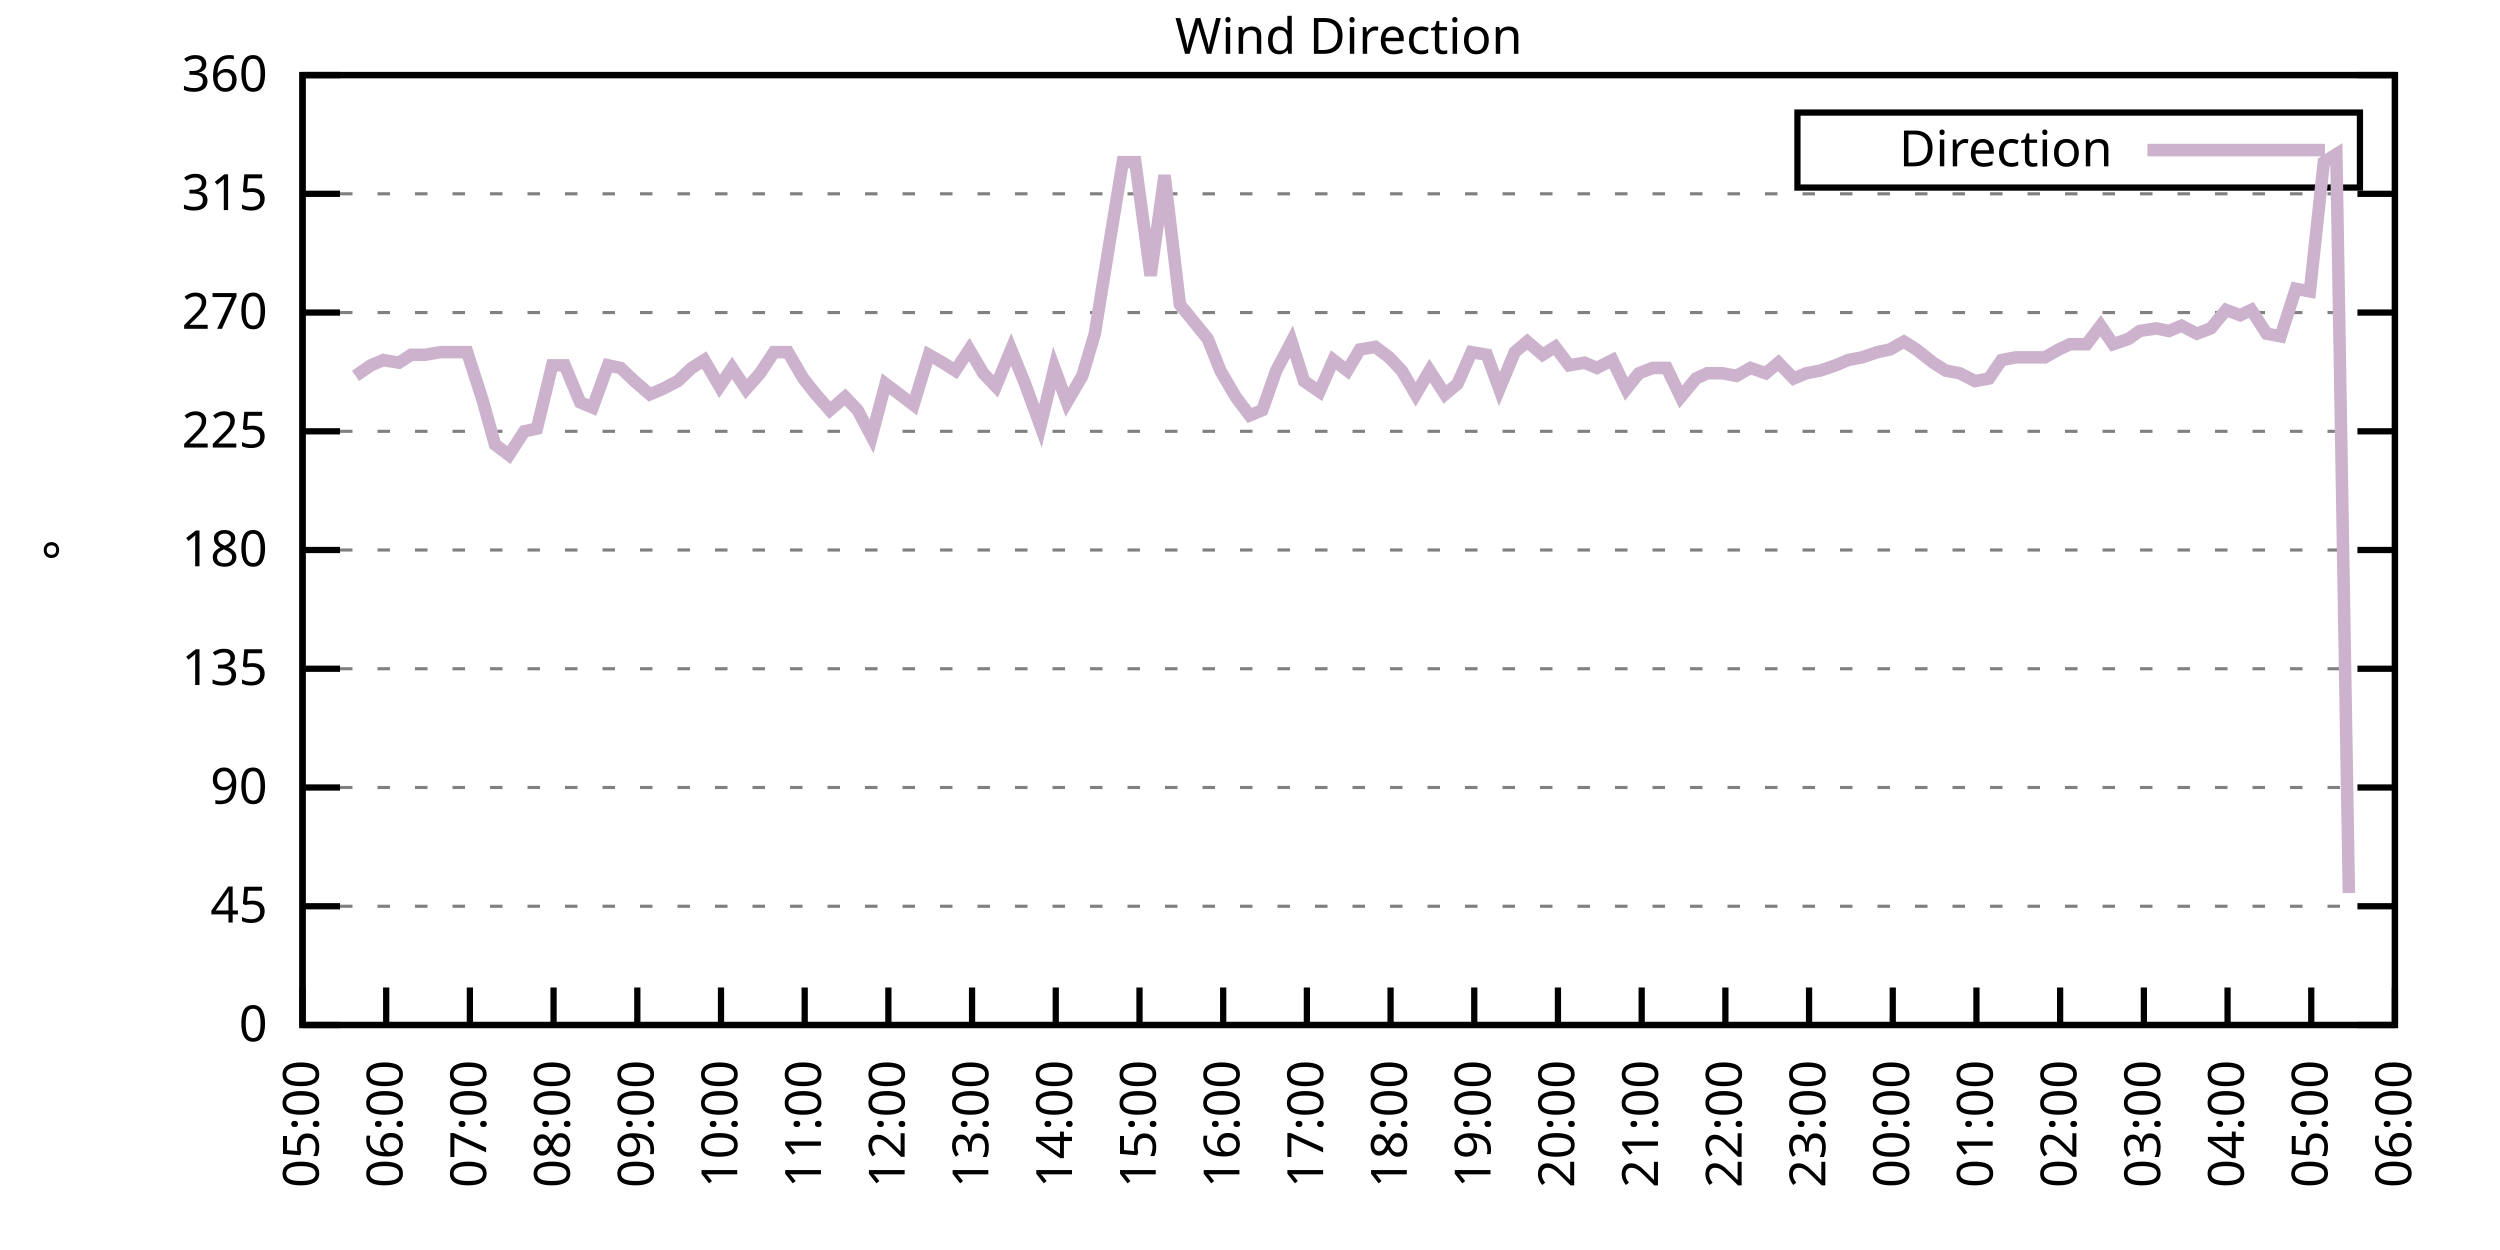
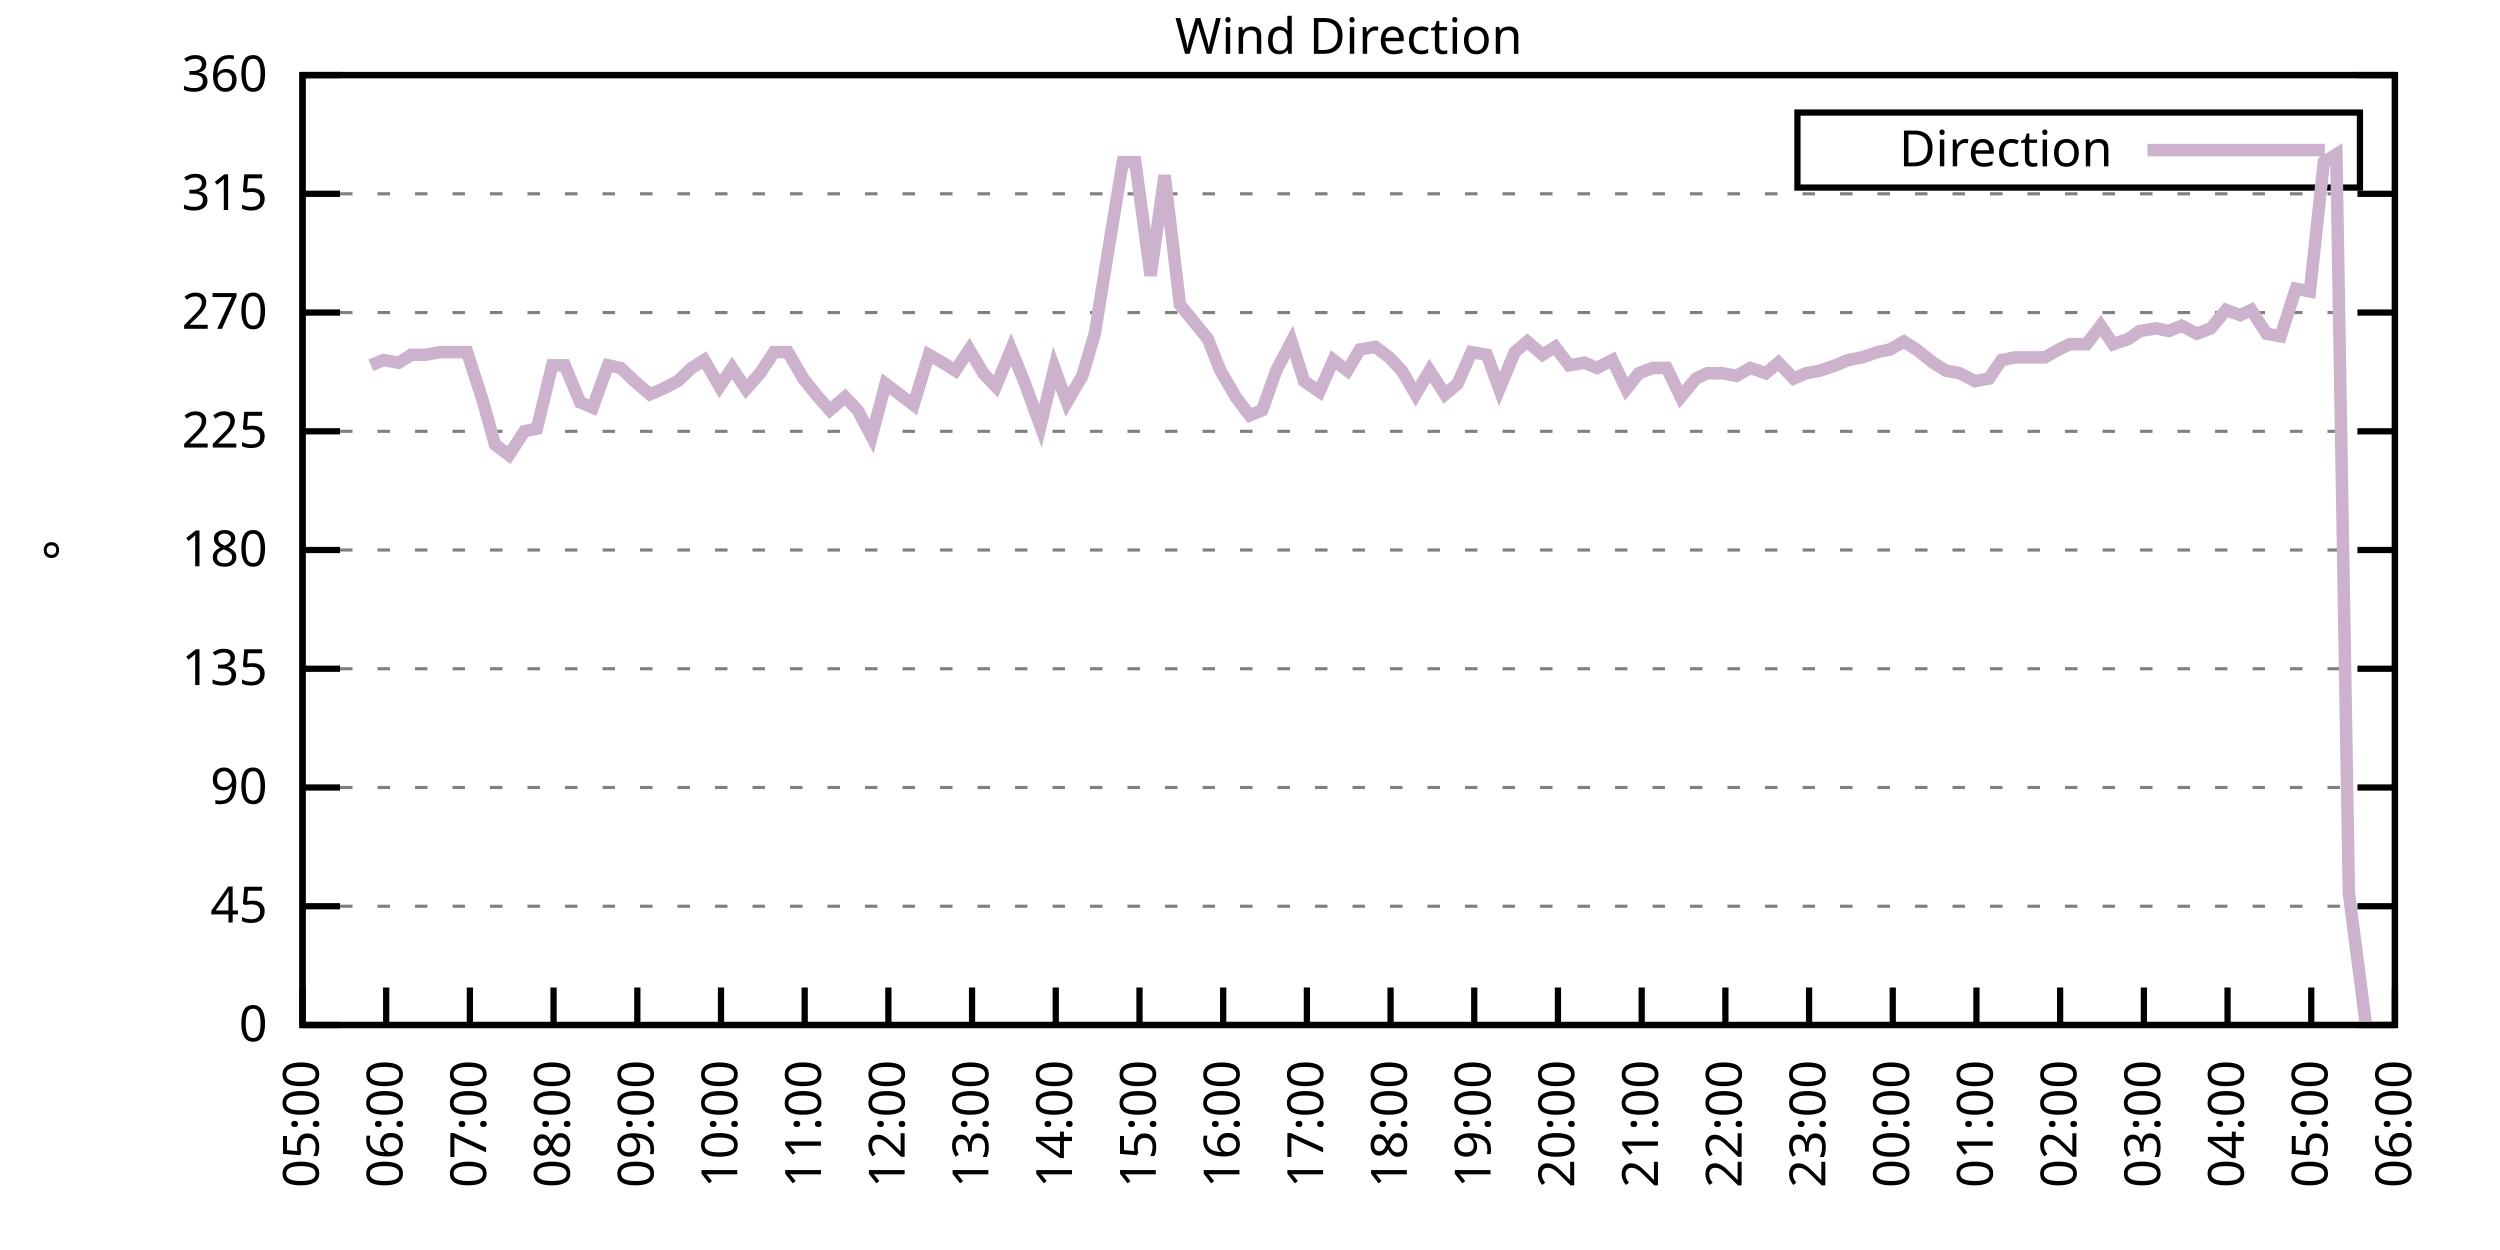
<svg xmlns="http://www.w3.org/2000/svg" xmlns:xlink="http://www.w3.org/1999/xlink" width="400" height="200" viewBox="0 0 400 200">
  <g id="gnuplot_canvas">
    <rect x="0" y="0" width="400" height="200" fill="none" />
    <defs>
      <circle id="gpDot" r="0.5" stroke-width="0.5" stroke="currentColor" />
      <path id="gpPt0" stroke-width="0.333" stroke="currentColor" d="M-1,0 h2 M0,-1 v2" />
      <path id="gpPt1" stroke-width="0.333" stroke="currentColor" d="M-1,-1 L1,1 M1,-1 L-1,1" />
      <path id="gpPt2" stroke-width="0.333" stroke="currentColor" d="M-1,0 L1,0 M0,-1 L0,1 M-1,-1 L1,1 M-1,1 L1,-1" />
      <rect id="gpPt3" stroke-width="0.333" stroke="currentColor" x="-1" y="-1" width="2" height="2" />
      <rect id="gpPt4" stroke-width="0.333" stroke="currentColor" fill="currentColor" x="-1" y="-1" width="2" height="2" />
      <circle id="gpPt5" stroke-width="0.333" stroke="currentColor" cx="0" cy="0" r="1" />
      <use xlink:href="#gpPt5" id="gpPt6" fill="currentColor" stroke="none" />
      <path id="gpPt7" stroke-width="0.333" stroke="currentColor" d="M0,-1.33 L-1.33,0.67 L1.33,0.67 z" />
      <use xlink:href="#gpPt7" id="gpPt8" fill="currentColor" stroke="none" />
      <use xlink:href="#gpPt7" id="gpPt9" stroke="currentColor" transform="rotate(180)" />
      <use xlink:href="#gpPt9" id="gpPt10" fill="currentColor" stroke="none" />
      <use xlink:href="#gpPt3" id="gpPt11" stroke="currentColor" transform="rotate(45)" />
      <use xlink:href="#gpPt11" id="gpPt12" fill="currentColor" stroke="none" />
      <path id="gpPt13" stroke-width="0.333" stroke="currentColor" d="M0,1.330 L1.265,0.411 L0.782,-1.067 L-0.782,-1.076 L-1.265,0.411 z" />
      <use xlink:href="#gpPt13" id="gpPt14" fill="currentColor" stroke="none" />
      <filter id="textbox" filterUnits="objectBoundingBox" x="0" y="0" height="1" width="1">
        <feFlood flood-color="white" flood-opacity="1" result="bgnd" />
        <feComposite in="SourceGraphic" in2="bgnd" operator="atop" />
      </filter>
      <filter id="greybox" filterUnits="objectBoundingBox" x="0" y="0" height="1" width="1">
        <feFlood flood-color="lightgrey" flood-opacity="1" result="grey" />
        <feComposite in="SourceGraphic" in2="grey" operator="atop" />
      </filter>
    </defs>
    <g fill="none" color="white" stroke="currentColor" stroke-width="1.00" stroke-linecap="butt" stroke-linejoin="miter">
</g>
    <g fill="none" color="black" stroke="currentColor" stroke-width="1.00" stroke-linecap="butt" stroke-linejoin="miter">
      <g stroke="none" shape-rendering="crispEdges">
        <polygon fill="rgb(255, 255, 255)" points="48.40,164.00 383.18,164.00 383.18,12.02 48.40,12.02 " />
      </g>
    </g>
    <g fill="none" color="black" stroke="currentColor" stroke-width="1.00" stroke-linecap="butt" stroke-linejoin="miter">
</g>
    <g fill="none" color="black" stroke="black" stroke-width="0.50" stroke-linecap="butt" stroke-linejoin="miter">
</g>
    <g fill="none" color="gray" stroke="currentColor" stroke-width="0.50" stroke-linecap="butt" stroke-linejoin="miter">
      <path stroke="gray" stroke-dasharray="2,4" class="gridline" d="M48.40,164.00 L383.19,164.00  " />
    </g>
    <g fill="none" color="gray" stroke="gray" stroke-width="1.00" stroke-linecap="butt" stroke-linejoin="miter">
</g>
    <g fill="none" color="black" stroke="currentColor" stroke-width="1.00" stroke-linecap="butt" stroke-linejoin="miter">
      <path stroke="black" d="M48.40,164.00 L54.40,164.00 M383.19,164.00 L377.19,164.00  " />
      <g transform="translate(42.80,166.60)" stroke="none" fill="black" font-family="Sans" font-size="8.00" text-anchor="end">
        <text>
          <tspan font-family="Sans"> 0</tspan>
        </text>
      </g>
    </g>
    <g fill="none" color="black" stroke="currentColor" stroke-width="1.00" stroke-linecap="butt" stroke-linejoin="miter">
</g>
    <g fill="none" color="black" stroke="black" stroke-width="0.50" stroke-linecap="butt" stroke-linejoin="miter">
</g>
    <g fill="none" color="gray" stroke="currentColor" stroke-width="0.50" stroke-linecap="butt" stroke-linejoin="miter">
      <path stroke="gray" stroke-dasharray="2,4" class="gridline" d="M48.40,145.00 L383.19,145.00  " />
    </g>
    <g fill="none" color="gray" stroke="gray" stroke-width="1.00" stroke-linecap="butt" stroke-linejoin="miter">
</g>
    <g fill="none" color="black" stroke="currentColor" stroke-width="1.00" stroke-linecap="butt" stroke-linejoin="miter">
      <path stroke="black" d="M48.40,145.00 L54.40,145.00 M383.19,145.00 L377.19,145.00  " />
      <g transform="translate(42.80,147.60)" stroke="none" fill="black" font-family="Sans" font-size="8.00" text-anchor="end">
        <text>
          <tspan font-family="Sans"> 45</tspan>
        </text>
      </g>
    </g>
    <g fill="none" color="black" stroke="currentColor" stroke-width="1.00" stroke-linecap="butt" stroke-linejoin="miter">
</g>
    <g fill="none" color="black" stroke="black" stroke-width="0.50" stroke-linecap="butt" stroke-linejoin="miter">
</g>
    <g fill="none" color="gray" stroke="currentColor" stroke-width="0.50" stroke-linecap="butt" stroke-linejoin="miter">
      <path stroke="gray" stroke-dasharray="2,4" class="gridline" d="M48.40,126.00 L383.19,126.00  " />
    </g>
    <g fill="none" color="gray" stroke="gray" stroke-width="1.00" stroke-linecap="butt" stroke-linejoin="miter">
</g>
    <g fill="none" color="black" stroke="currentColor" stroke-width="1.00" stroke-linecap="butt" stroke-linejoin="miter">
      <path stroke="black" d="M48.40,126.00 L54.40,126.00 M383.19,126.00 L377.19,126.00  " />
      <g transform="translate(42.80,128.60)" stroke="none" fill="black" font-family="Sans" font-size="8.00" text-anchor="end">
        <text>
          <tspan font-family="Sans"> 90</tspan>
        </text>
      </g>
    </g>
    <g fill="none" color="black" stroke="currentColor" stroke-width="1.00" stroke-linecap="butt" stroke-linejoin="miter">
</g>
    <g fill="none" color="black" stroke="black" stroke-width="0.50" stroke-linecap="butt" stroke-linejoin="miter">
</g>
    <g fill="none" color="gray" stroke="currentColor" stroke-width="0.50" stroke-linecap="butt" stroke-linejoin="miter">
      <path stroke="gray" stroke-dasharray="2,4" class="gridline" d="M48.40,107.00 L383.19,107.00  " />
    </g>
    <g fill="none" color="gray" stroke="gray" stroke-width="1.00" stroke-linecap="butt" stroke-linejoin="miter">
</g>
    <g fill="none" color="black" stroke="currentColor" stroke-width="1.00" stroke-linecap="butt" stroke-linejoin="miter">
      <path stroke="black" d="M48.40,107.00 L54.40,107.00 M383.19,107.00 L377.19,107.00  " />
      <g transform="translate(42.80,109.60)" stroke="none" fill="black" font-family="Sans" font-size="8.00" text-anchor="end">
        <text>
          <tspan font-family="Sans"> 135</tspan>
        </text>
      </g>
    </g>
    <g fill="none" color="black" stroke="currentColor" stroke-width="1.00" stroke-linecap="butt" stroke-linejoin="miter">
</g>
    <g fill="none" color="black" stroke="black" stroke-width="0.50" stroke-linecap="butt" stroke-linejoin="miter">
</g>
    <g fill="none" color="gray" stroke="currentColor" stroke-width="0.50" stroke-linecap="butt" stroke-linejoin="miter">
      <path stroke="gray" stroke-dasharray="2,4" class="gridline" d="M48.40,88.00 L383.19,88.00  " />
    </g>
    <g fill="none" color="gray" stroke="gray" stroke-width="1.00" stroke-linecap="butt" stroke-linejoin="miter">
</g>
    <g fill="none" color="black" stroke="currentColor" stroke-width="1.00" stroke-linecap="butt" stroke-linejoin="miter">
      <path stroke="black" d="M48.40,88.00 L54.40,88.00 M383.19,88.00 L377.19,88.00  " />
      <g transform="translate(42.80,90.60)" stroke="none" fill="black" font-family="Sans" font-size="8.00" text-anchor="end">
        <text>
          <tspan font-family="Sans"> 180</tspan>
        </text>
      </g>
    </g>
    <g fill="none" color="black" stroke="currentColor" stroke-width="1.00" stroke-linecap="butt" stroke-linejoin="miter">
</g>
    <g fill="none" color="black" stroke="black" stroke-width="0.50" stroke-linecap="butt" stroke-linejoin="miter">
</g>
    <g fill="none" color="gray" stroke="currentColor" stroke-width="0.50" stroke-linecap="butt" stroke-linejoin="miter">
      <path stroke="gray" stroke-dasharray="2,4" class="gridline" d="M48.40,69.01 L383.19,69.01  " />
    </g>
    <g fill="none" color="gray" stroke="gray" stroke-width="1.00" stroke-linecap="butt" stroke-linejoin="miter">
</g>
    <g fill="none" color="black" stroke="currentColor" stroke-width="1.00" stroke-linecap="butt" stroke-linejoin="miter">
      <path stroke="black" d="M48.40,69.01 L54.40,69.01 M383.19,69.01 L377.19,69.01  " />
      <g transform="translate(42.80,71.61)" stroke="none" fill="black" font-family="Sans" font-size="8.00" text-anchor="end">
        <text>
          <tspan font-family="Sans"> 225</tspan>
        </text>
      </g>
    </g>
    <g fill="none" color="black" stroke="currentColor" stroke-width="1.00" stroke-linecap="butt" stroke-linejoin="miter">
</g>
    <g fill="none" color="black" stroke="black" stroke-width="0.50" stroke-linecap="butt" stroke-linejoin="miter">
</g>
    <g fill="none" color="gray" stroke="currentColor" stroke-width="0.50" stroke-linecap="butt" stroke-linejoin="miter">
      <path stroke="gray" stroke-dasharray="2,4" class="gridline" d="M48.40,50.01 L383.19,50.01  " />
    </g>
    <g fill="none" color="gray" stroke="gray" stroke-width="1.00" stroke-linecap="butt" stroke-linejoin="miter">
</g>
    <g fill="none" color="black" stroke="currentColor" stroke-width="1.00" stroke-linecap="butt" stroke-linejoin="miter">
      <path stroke="black" d="M48.40,50.01 L54.40,50.01 M383.19,50.01 L377.19,50.01  " />
      <g transform="translate(42.80,52.61)" stroke="none" fill="black" font-family="Sans" font-size="8.00" text-anchor="end">
        <text>
          <tspan font-family="Sans"> 270</tspan>
        </text>
      </g>
    </g>
    <g fill="none" color="black" stroke="currentColor" stroke-width="1.00" stroke-linecap="butt" stroke-linejoin="miter">
</g>
    <g fill="none" color="black" stroke="black" stroke-width="0.50" stroke-linecap="butt" stroke-linejoin="miter">
</g>
    <g fill="none" color="gray" stroke="currentColor" stroke-width="0.50" stroke-linecap="butt" stroke-linejoin="miter">
      <path stroke="gray" stroke-dasharray="2,4" class="gridline" d="M48.40,31.01 L383.19,31.01  " />
    </g>
    <g fill="none" color="gray" stroke="gray" stroke-width="1.00" stroke-linecap="butt" stroke-linejoin="miter">
</g>
    <g fill="none" color="black" stroke="currentColor" stroke-width="1.00" stroke-linecap="butt" stroke-linejoin="miter">
      <path stroke="black" d="M48.40,31.01 L54.40,31.01 M383.19,31.01 L377.19,31.01  " />
      <g transform="translate(42.80,33.61)" stroke="none" fill="black" font-family="Sans" font-size="8.00" text-anchor="end">
        <text>
          <tspan font-family="Sans"> 315</tspan>
        </text>
      </g>
    </g>
    <g fill="none" color="black" stroke="currentColor" stroke-width="1.00" stroke-linecap="butt" stroke-linejoin="miter">
</g>
    <g fill="none" color="black" stroke="black" stroke-width="0.50" stroke-linecap="butt" stroke-linejoin="miter">
</g>
    <g fill="none" color="gray" stroke="currentColor" stroke-width="0.50" stroke-linecap="butt" stroke-linejoin="miter">
      <path stroke="gray" stroke-dasharray="2,4" class="gridline" d="M48.40,12.01 L383.19,12.01  " />
    </g>
    <g fill="none" color="gray" stroke="gray" stroke-width="1.00" stroke-linecap="butt" stroke-linejoin="miter">
</g>
    <g fill="none" color="black" stroke="currentColor" stroke-width="1.00" stroke-linecap="butt" stroke-linejoin="miter">
      <path stroke="black" d="M48.40,12.01 L54.40,12.01 M383.19,12.01 L377.19,12.01  " />
      <g transform="translate(42.80,14.61)" stroke="none" fill="black" font-family="Sans" font-size="8.00" text-anchor="end">
        <text>
          <tspan font-family="Sans"> 360</tspan>
        </text>
      </g>
    </g>
    <g fill="none" color="black" stroke="currentColor" stroke-width="1.00" stroke-linecap="butt" stroke-linejoin="miter">
      <path stroke="black" d="M48.40,164.00 L48.40,158.00  " />
      <g transform="translate(51.00,169.60) rotate(270.00)" stroke="none" fill="black" font-family="Sans" font-size="8.00" text-anchor="end">
        <text>
          <tspan font-family="Sans">05:00</tspan>
        </text>
      </g>
    </g>
    <g fill="none" color="black" stroke="currentColor" stroke-width="1.00" stroke-linecap="butt" stroke-linejoin="miter">
      <path stroke="black" d="M61.79,164.00 L61.79,158.00  " />
      <g transform="translate(64.39,169.60) rotate(270.00)" stroke="none" fill="black" font-family="Sans" font-size="8.00" text-anchor="end">
        <text>
          <tspan font-family="Sans">06:00</tspan>
        </text>
      </g>
    </g>
    <g fill="none" color="black" stroke="currentColor" stroke-width="1.00" stroke-linecap="butt" stroke-linejoin="miter">
      <path stroke="black" d="M75.18,164.00 L75.18,158.00  " />
      <g transform="translate(77.78,169.60) rotate(270.00)" stroke="none" fill="black" font-family="Sans" font-size="8.00" text-anchor="end">
        <text>
          <tspan font-family="Sans">07:00</tspan>
        </text>
      </g>
    </g>
    <g fill="none" color="black" stroke="currentColor" stroke-width="1.00" stroke-linecap="butt" stroke-linejoin="miter">
      <path stroke="black" d="M88.57,164.00 L88.57,158.00  " />
      <g transform="translate(91.17,169.60) rotate(270.00)" stroke="none" fill="black" font-family="Sans" font-size="8.00" text-anchor="end">
        <text>
          <tspan font-family="Sans">08:00</tspan>
        </text>
      </g>
    </g>
    <g fill="none" color="black" stroke="currentColor" stroke-width="1.00" stroke-linecap="butt" stroke-linejoin="miter">
      <path stroke="black" d="M101.97,164.00 L101.97,158.00  " />
      <g transform="translate(104.57,169.60) rotate(270.00)" stroke="none" fill="black" font-family="Sans" font-size="8.00" text-anchor="end">
        <text>
          <tspan font-family="Sans">09:00</tspan>
        </text>
      </g>
    </g>
    <g fill="none" color="black" stroke="currentColor" stroke-width="1.00" stroke-linecap="butt" stroke-linejoin="miter">
      <path stroke="black" d="M115.36,164.00 L115.36,158.00  " />
      <g transform="translate(117.96,169.60) rotate(270.00)" stroke="none" fill="black" font-family="Sans" font-size="8.00" text-anchor="end">
        <text>
          <tspan font-family="Sans">10:00</tspan>
        </text>
      </g>
    </g>
    <g fill="none" color="black" stroke="currentColor" stroke-width="1.00" stroke-linecap="butt" stroke-linejoin="miter">
      <path stroke="black" d="M128.75,164.00 L128.75,158.00  " />
      <g transform="translate(131.35,169.60) rotate(270.00)" stroke="none" fill="black" font-family="Sans" font-size="8.00" text-anchor="end">
        <text>
          <tspan font-family="Sans">11:00</tspan>
        </text>
      </g>
    </g>
    <g fill="none" color="black" stroke="currentColor" stroke-width="1.00" stroke-linecap="butt" stroke-linejoin="miter">
      <path stroke="black" d="M142.14,164.00 L142.14,158.00  " />
      <g transform="translate(144.74,169.60) rotate(270.00)" stroke="none" fill="black" font-family="Sans" font-size="8.00" text-anchor="end">
        <text>
          <tspan font-family="Sans">12:00</tspan>
        </text>
      </g>
    </g>
    <g fill="none" color="black" stroke="currentColor" stroke-width="1.00" stroke-linecap="butt" stroke-linejoin="miter">
      <path stroke="black" d="M155.53,164.00 L155.53,158.00  " />
      <g transform="translate(158.13,169.60) rotate(270.00)" stroke="none" fill="black" font-family="Sans" font-size="8.00" text-anchor="end">
        <text>
          <tspan font-family="Sans">13:00</tspan>
        </text>
      </g>
    </g>
    <g fill="none" color="black" stroke="currentColor" stroke-width="1.00" stroke-linecap="butt" stroke-linejoin="miter">
      <path stroke="black" d="M168.92,164.00 L168.92,158.00  " />
      <g transform="translate(171.52,169.60) rotate(270.00)" stroke="none" fill="black" font-family="Sans" font-size="8.00" text-anchor="end">
        <text>
          <tspan font-family="Sans">14:00</tspan>
        </text>
      </g>
    </g>
    <g fill="none" color="black" stroke="currentColor" stroke-width="1.00" stroke-linecap="butt" stroke-linejoin="miter">
      <path stroke="black" d="M182.32,164.00 L182.32,158.00  " />
      <g transform="translate(184.92,169.60) rotate(270.00)" stroke="none" fill="black" font-family="Sans" font-size="8.00" text-anchor="end">
        <text>
          <tspan font-family="Sans">15:00</tspan>
        </text>
      </g>
    </g>
    <g fill="none" color="black" stroke="currentColor" stroke-width="1.00" stroke-linecap="butt" stroke-linejoin="miter">
      <path stroke="black" d="M195.71,164.00 L195.71,158.00  " />
      <g transform="translate(198.31,169.60) rotate(270.00)" stroke="none" fill="black" font-family="Sans" font-size="8.00" text-anchor="end">
        <text>
          <tspan font-family="Sans">16:00</tspan>
        </text>
      </g>
    </g>
    <g fill="none" color="black" stroke="currentColor" stroke-width="1.00" stroke-linecap="butt" stroke-linejoin="miter">
      <path stroke="black" d="M209.10,164.00 L209.10,158.00  " />
      <g transform="translate(211.70,169.60) rotate(270.00)" stroke="none" fill="black" font-family="Sans" font-size="8.00" text-anchor="end">
        <text>
          <tspan font-family="Sans">17:00</tspan>
        </text>
      </g>
    </g>
    <g fill="none" color="black" stroke="currentColor" stroke-width="1.00" stroke-linecap="butt" stroke-linejoin="miter">
      <path stroke="black" d="M222.49,164.00 L222.49,158.00  " />
      <g transform="translate(225.09,169.60) rotate(270.00)" stroke="none" fill="black" font-family="Sans" font-size="8.00" text-anchor="end">
        <text>
          <tspan font-family="Sans">18:00</tspan>
        </text>
      </g>
    </g>
    <g fill="none" color="black" stroke="currentColor" stroke-width="1.00" stroke-linecap="butt" stroke-linejoin="miter">
      <path stroke="black" d="M235.88,164.00 L235.88,158.00  " />
      <g transform="translate(238.48,169.60) rotate(270.00)" stroke="none" fill="black" font-family="Sans" font-size="8.00" text-anchor="end">
        <text>
          <tspan font-family="Sans">19:00</tspan>
        </text>
      </g>
    </g>
    <g fill="none" color="black" stroke="currentColor" stroke-width="1.00" stroke-linecap="butt" stroke-linejoin="miter">
      <path stroke="black" d="M249.27,164.00 L249.27,158.00  " />
      <g transform="translate(251.87,169.60) rotate(270.00)" stroke="none" fill="black" font-family="Sans" font-size="8.00" text-anchor="end">
        <text>
          <tspan font-family="Sans">20:00</tspan>
        </text>
      </g>
    </g>
    <g fill="none" color="black" stroke="currentColor" stroke-width="1.00" stroke-linecap="butt" stroke-linejoin="miter">
      <path stroke="black" d="M262.67,164.00 L262.67,158.00  " />
      <g transform="translate(265.27,169.60) rotate(270.00)" stroke="none" fill="black" font-family="Sans" font-size="8.00" text-anchor="end">
        <text>
          <tspan font-family="Sans">21:00</tspan>
        </text>
      </g>
    </g>
    <g fill="none" color="black" stroke="currentColor" stroke-width="1.00" stroke-linecap="butt" stroke-linejoin="miter">
      <path stroke="black" d="M276.06,164.00 L276.06,158.00  " />
      <g transform="translate(278.66,169.60) rotate(270.00)" stroke="none" fill="black" font-family="Sans" font-size="8.00" text-anchor="end">
        <text>
          <tspan font-family="Sans">22:00</tspan>
        </text>
      </g>
    </g>
    <g fill="none" color="black" stroke="currentColor" stroke-width="1.00" stroke-linecap="butt" stroke-linejoin="miter">
      <path stroke="black" d="M289.45,164.00 L289.45,158.00  " />
      <g transform="translate(292.05,169.60) rotate(270.00)" stroke="none" fill="black" font-family="Sans" font-size="8.00" text-anchor="end">
        <text>
          <tspan font-family="Sans">23:00</tspan>
        </text>
      </g>
    </g>
    <g fill="none" color="black" stroke="currentColor" stroke-width="1.00" stroke-linecap="butt" stroke-linejoin="miter">
      <path stroke="black" d="M302.84,164.00 L302.84,158.00  " />
      <g transform="translate(305.44,169.60) rotate(270.00)" stroke="none" fill="black" font-family="Sans" font-size="8.00" text-anchor="end">
        <text>
          <tspan font-family="Sans">00:00</tspan>
        </text>
      </g>
    </g>
    <g fill="none" color="black" stroke="currentColor" stroke-width="1.00" stroke-linecap="butt" stroke-linejoin="miter">
      <path stroke="black" d="M316.23,164.00 L316.23,158.00  " />
      <g transform="translate(318.83,169.60) rotate(270.00)" stroke="none" fill="black" font-family="Sans" font-size="8.00" text-anchor="end">
        <text>
          <tspan font-family="Sans">01:00</tspan>
        </text>
      </g>
    </g>
    <g fill="none" color="black" stroke="currentColor" stroke-width="1.00" stroke-linecap="butt" stroke-linejoin="miter">
      <path stroke="black" d="M329.62,164.00 L329.62,158.00  " />
      <g transform="translate(332.22,169.60) rotate(270.00)" stroke="none" fill="black" font-family="Sans" font-size="8.00" text-anchor="end">
        <text>
          <tspan font-family="Sans">02:00</tspan>
        </text>
      </g>
    </g>
    <g fill="none" color="black" stroke="currentColor" stroke-width="1.00" stroke-linecap="butt" stroke-linejoin="miter">
      <path stroke="black" d="M343.02,164.00 L343.02,158.00  " />
      <g transform="translate(345.62,169.60) rotate(270.00)" stroke="none" fill="black" font-family="Sans" font-size="8.00" text-anchor="end">
        <text>
          <tspan font-family="Sans">03:00</tspan>
        </text>
      </g>
    </g>
    <g fill="none" color="black" stroke="currentColor" stroke-width="1.00" stroke-linecap="butt" stroke-linejoin="miter">
      <path stroke="black" d="M356.41,164.00 L356.41,158.00  " />
      <g transform="translate(359.01,169.60) rotate(270.00)" stroke="none" fill="black" font-family="Sans" font-size="8.00" text-anchor="end">
        <text>
          <tspan font-family="Sans">04:00</tspan>
        </text>
      </g>
    </g>
    <g fill="none" color="black" stroke="currentColor" stroke-width="1.00" stroke-linecap="butt" stroke-linejoin="miter">
      <path stroke="black" d="M369.80,164.00 L369.80,158.00  " />
      <g transform="translate(372.40,169.60) rotate(270.00)" stroke="none" fill="black" font-family="Sans" font-size="8.00" text-anchor="end">
        <text>
          <tspan font-family="Sans">05:00</tspan>
        </text>
      </g>
    </g>
    <g fill="none" color="black" stroke="currentColor" stroke-width="1.00" stroke-linecap="butt" stroke-linejoin="miter">
      <path stroke="black" d="M383.19,164.00 L383.19,158.00  " />
      <g transform="translate(385.79,169.60) rotate(270.00)" stroke="none" fill="black" font-family="Sans" font-size="8.00" text-anchor="end">
        <text>
          <tspan font-family="Sans">06:00</tspan>
        </text>
      </g>
    </g>
    <g fill="none" color="black" stroke="currentColor" stroke-width="1.00" stroke-linecap="butt" stroke-linejoin="miter">
</g>
    <g fill="none" color="black" stroke="currentColor" stroke-width="1.00" stroke-linecap="butt" stroke-linejoin="miter">
      <path stroke="black" d="M48.40,12.01 L48.40,164.00 L383.19,164.00 L383.19,12.01 L48.40,12.01 Z  " />
    </g>
    <g fill="none" color="black" stroke="currentColor" stroke-width="1.00" stroke-linecap="butt" stroke-linejoin="miter">
</g>
    <g fill="none" color="black" stroke="currentColor" stroke-width="1.00" stroke-linecap="butt" stroke-linejoin="miter">
      <path stroke="black" d="M287.59,30.01 L287.59,18.01 L377.59,18.01 L377.59,30.01 L287.59,30.01 Z  " />
    </g>
    <g id="Wind_direction_plot_1">
      <g fill="none" color="white" stroke="black" stroke-width="2.00" stroke-linecap="butt" stroke-linejoin="miter">
</g>
      <g fill="none" color="black" stroke="currentColor" stroke-width="2.00" stroke-linecap="butt" stroke-linejoin="miter">
        <g transform="translate(337.99,26.61)" stroke="none" fill="black" font-family="Sans" font-size="8.00" text-anchor="end">
          <text>
            <tspan font-family="Sans">Direction</tspan>
          </text>
        </g>
      </g>
      <g fill="none" color="black" stroke="currentColor" stroke-width="2.00" stroke-linecap="butt" stroke-linejoin="miter">
-         <path stroke="rgb(204, 178, 204)" d="M343.59,24.01 L371.99,24.01 M56.88,60.14 L59.34,58.45 L61.35,57.61 L63.80,58.03 L65.81,56.76 L68.04,56.76   L70.50,56.34 L72.73,56.34 L74.74,56.34 L77.19,63.94 L79.20,71.12 L81.43,72.81 L83.89,69.01 L85.90,68.58   L88.35,58.45 L90.36,58.45 L92.82,64.36 L94.82,65.21 L97.28,58.45 L99.29,58.87 L101.52,60.98 L103.98,63.10   L105.98,62.25 L108.44,60.98 L110.67,58.87 L112.68,57.61 L115.13,61.83 L117.14,58.87 L119.38,62.25 L121.61,59.72   L123.84,56.34 L126.07,56.34 L128.53,60.56 L130.54,63.10 L132.77,65.63 L135.22,63.52 L137.23,65.63 L139.46,69.85   L141.69,61.41 L146.16,64.78 L148.61,56.76 L150.85,58.03 L152.85,59.30 L155.09,55.92 L157.32,59.72 L159.33,61.83   L161.78,55.92 L164.01,61.41 L166.47,68.16 L168.70,58.87 L170.71,64.36 L173.17,60.14 L175.17,53.39 L177.63,38.19   L179.64,25.94 L181.65,25.94 L184.10,44.10 L186.33,28.05 L188.79,48.74 L193.25,54.23 L195.26,59.30 L197.72,63.52   L199.95,66.47 L201.96,65.63 L204.19,59.30 L206.64,54.65 L208.65,60.98 L211.11,62.67 L213.34,57.61 L215.57,59.30   L217.58,55.92 L220.04,55.50 L222.27,57.18 L224.28,59.30 L226.51,63.10 L228.74,59.30 L231.20,63.10 L233.20,61.41   L235.44,56.34 L237.89,56.76 L239.90,62.25 L242.36,56.34 L244.36,54.65 L246.82,56.76 L248.83,55.50 L251.06,58.45   L253.51,58.03 L255.52,58.87 L257.98,57.61 L260.21,62.25 L262.22,59.72 L264.45,58.87 L266.68,58.87 L268.92,63.52   L271.37,60.56 L273.16,59.72 L275.61,59.72 L277.84,60.14 L280.07,58.87 L282.53,59.72 L284.54,58.03 L286.99,60.56   L289.00,59.72 L291.23,59.30 L293.69,58.45 L295.70,57.61 L297.93,57.18 L300.39,56.34 L302.39,55.92 L304.63,54.65   L306.63,55.92 L309.31,58.03 L311.32,59.30 L313.55,59.72 L316.01,60.98 L318.24,60.56 L320.25,57.61 L322.48,57.18   L324.71,57.18 L327.17,57.18 L329.40,55.92 L331.19,55.07 L333.86,55.07 L336.10,52.12 L338.10,55.07 L340.56,54.23   L342.35,52.96 L345.02,52.54 L347.03,52.96 L349.04,52.12 L351.50,53.39 L353.73,52.54 L356.18,49.59 L358.42,50.43   L360.20,49.59 L362.66,53.39 L364.89,53.81 L367.34,46.21 L369.58,46.63 L371.81,25.94 L373.82,24.68 L375.82,142.89    " />
+         <path stroke="rgb(204, 178, 204)" d="M343.59,24.01 L371.99,24.01 M59.34,58.45 L61.35,57.61 L63.80,58.03 L65.81,56.76 L68.04,56.76 L70.50,56.34   L72.73,56.34 L74.74,56.34 L77.19,63.94 L79.20,71.12 L81.43,72.81 L83.89,69.01 L85.90,68.58 L88.35,58.45   L90.36,58.45 L92.82,64.36 L94.82,65.21 L97.28,58.45 L99.29,58.87 L101.52,60.98 L103.98,63.10 L105.98,62.25   L108.44,60.98 L110.67,58.87 L112.68,57.61 L115.13,61.83 L117.14,58.87 L119.38,62.25 L121.61,59.72 L123.84,56.34   L126.07,56.34 L128.53,60.56 L130.54,63.10 L132.77,65.63 L135.22,63.52 L137.23,65.63 L139.46,69.85 L141.69,61.41   L146.16,64.78 L148.61,56.76 L150.85,58.03 L152.85,59.30 L155.09,55.92 L157.32,59.72 L159.33,61.83 L161.78,55.92   L164.01,61.41 L166.47,68.16 L168.70,58.87 L170.71,64.36 L173.17,60.14 L175.17,53.39 L177.63,38.19 L179.64,25.94   L181.65,25.94 L184.10,44.10 L186.33,28.05 L188.79,48.74 L193.25,54.23 L195.26,59.30 L197.72,63.52 L199.95,66.47   L201.96,65.63 L204.19,59.30 L206.64,54.65 L208.65,60.98 L211.11,62.67 L213.34,57.61 L215.57,59.30 L217.58,55.92   L220.04,55.50 L222.27,57.18 L224.28,59.30 L226.51,63.10 L228.74,59.30 L231.20,63.10 L233.20,61.41 L235.44,56.34   L237.89,56.76 L239.90,62.25 L242.36,56.34 L244.36,54.65 L246.82,56.76 L248.83,55.50 L251.06,58.45 L253.51,58.03   L255.52,58.87 L257.98,57.61 L260.21,62.25 L262.22,59.72 L264.45,58.87 L266.68,58.87 L268.92,63.52 L271.37,60.56   L273.16,59.72 L275.61,59.72 L277.84,60.14 L280.07,58.87 L282.53,59.72 L284.54,58.03 L286.99,60.56 L289.00,59.72   L291.23,59.30 L293.69,58.45 L295.70,57.61 L297.93,57.18 L300.39,56.34 L302.39,55.92 L304.63,54.65 L306.63,55.92   L309.31,58.03 L311.32,59.30 L313.55,59.72 L316.01,60.98 L318.24,60.56 L320.25,57.61 L322.48,57.18 L324.71,57.18   L327.17,57.18 L329.40,55.92 L331.19,55.07 L333.86,55.07 L336.10,52.12 L338.10,55.07 L340.56,54.23 L342.35,52.96   L345.02,52.54 L347.03,52.96 L349.04,52.12 L351.50,53.39 L353.73,52.54 L356.18,49.59 L358.42,50.43 L360.20,49.59   L362.66,53.39 L364.89,53.81 L367.34,46.21 L369.58,46.63 L371.81,25.94 L373.82,24.68 L375.82,142.89 L378.50,163.58    " />
      </g>
    </g>
    <g fill="none" color="black" stroke="currentColor" stroke-width="2.00" stroke-linecap="butt" stroke-linejoin="miter">
</g>
    <g fill="none" color="black" stroke="black" stroke-width="1.00" stroke-linecap="butt" stroke-linejoin="miter">
</g>
    <g fill="none" color="black" stroke="currentColor" stroke-width="1.00" stroke-linecap="butt" stroke-linejoin="miter">
      <path stroke="black" d="M48.40,12.01 L48.40,164.00 L383.19,164.00 L383.19,12.01 L48.40,12.01 Z  " />
      <g transform="translate(12.80,88.01) rotate(270.00)" stroke="none" fill="black" font-family="Sans" font-size="8.00" text-anchor="middle">
        <text>
          <tspan font-family="Sans">°</tspan>
        </text>
      </g>
    </g>
    <g fill="none" color="black" stroke="currentColor" stroke-width="1.00" stroke-linecap="butt" stroke-linejoin="miter">
</g>
    <g fill="none" color="black" stroke="currentColor" stroke-width="1.00" stroke-linecap="butt" stroke-linejoin="miter">
      <g transform="translate(215.79,8.61)" stroke="none" fill="black" font-family="Sans" font-size="8.00" text-anchor="middle">
        <text>
          <tspan font-family="Sans">Wind Direction</tspan>
        </text>
      </g>
    </g>
    <g fill="none" color="black" stroke="currentColor" stroke-width="1.00" stroke-linecap="butt" stroke-linejoin="miter">
</g>
  </g>
</svg>
